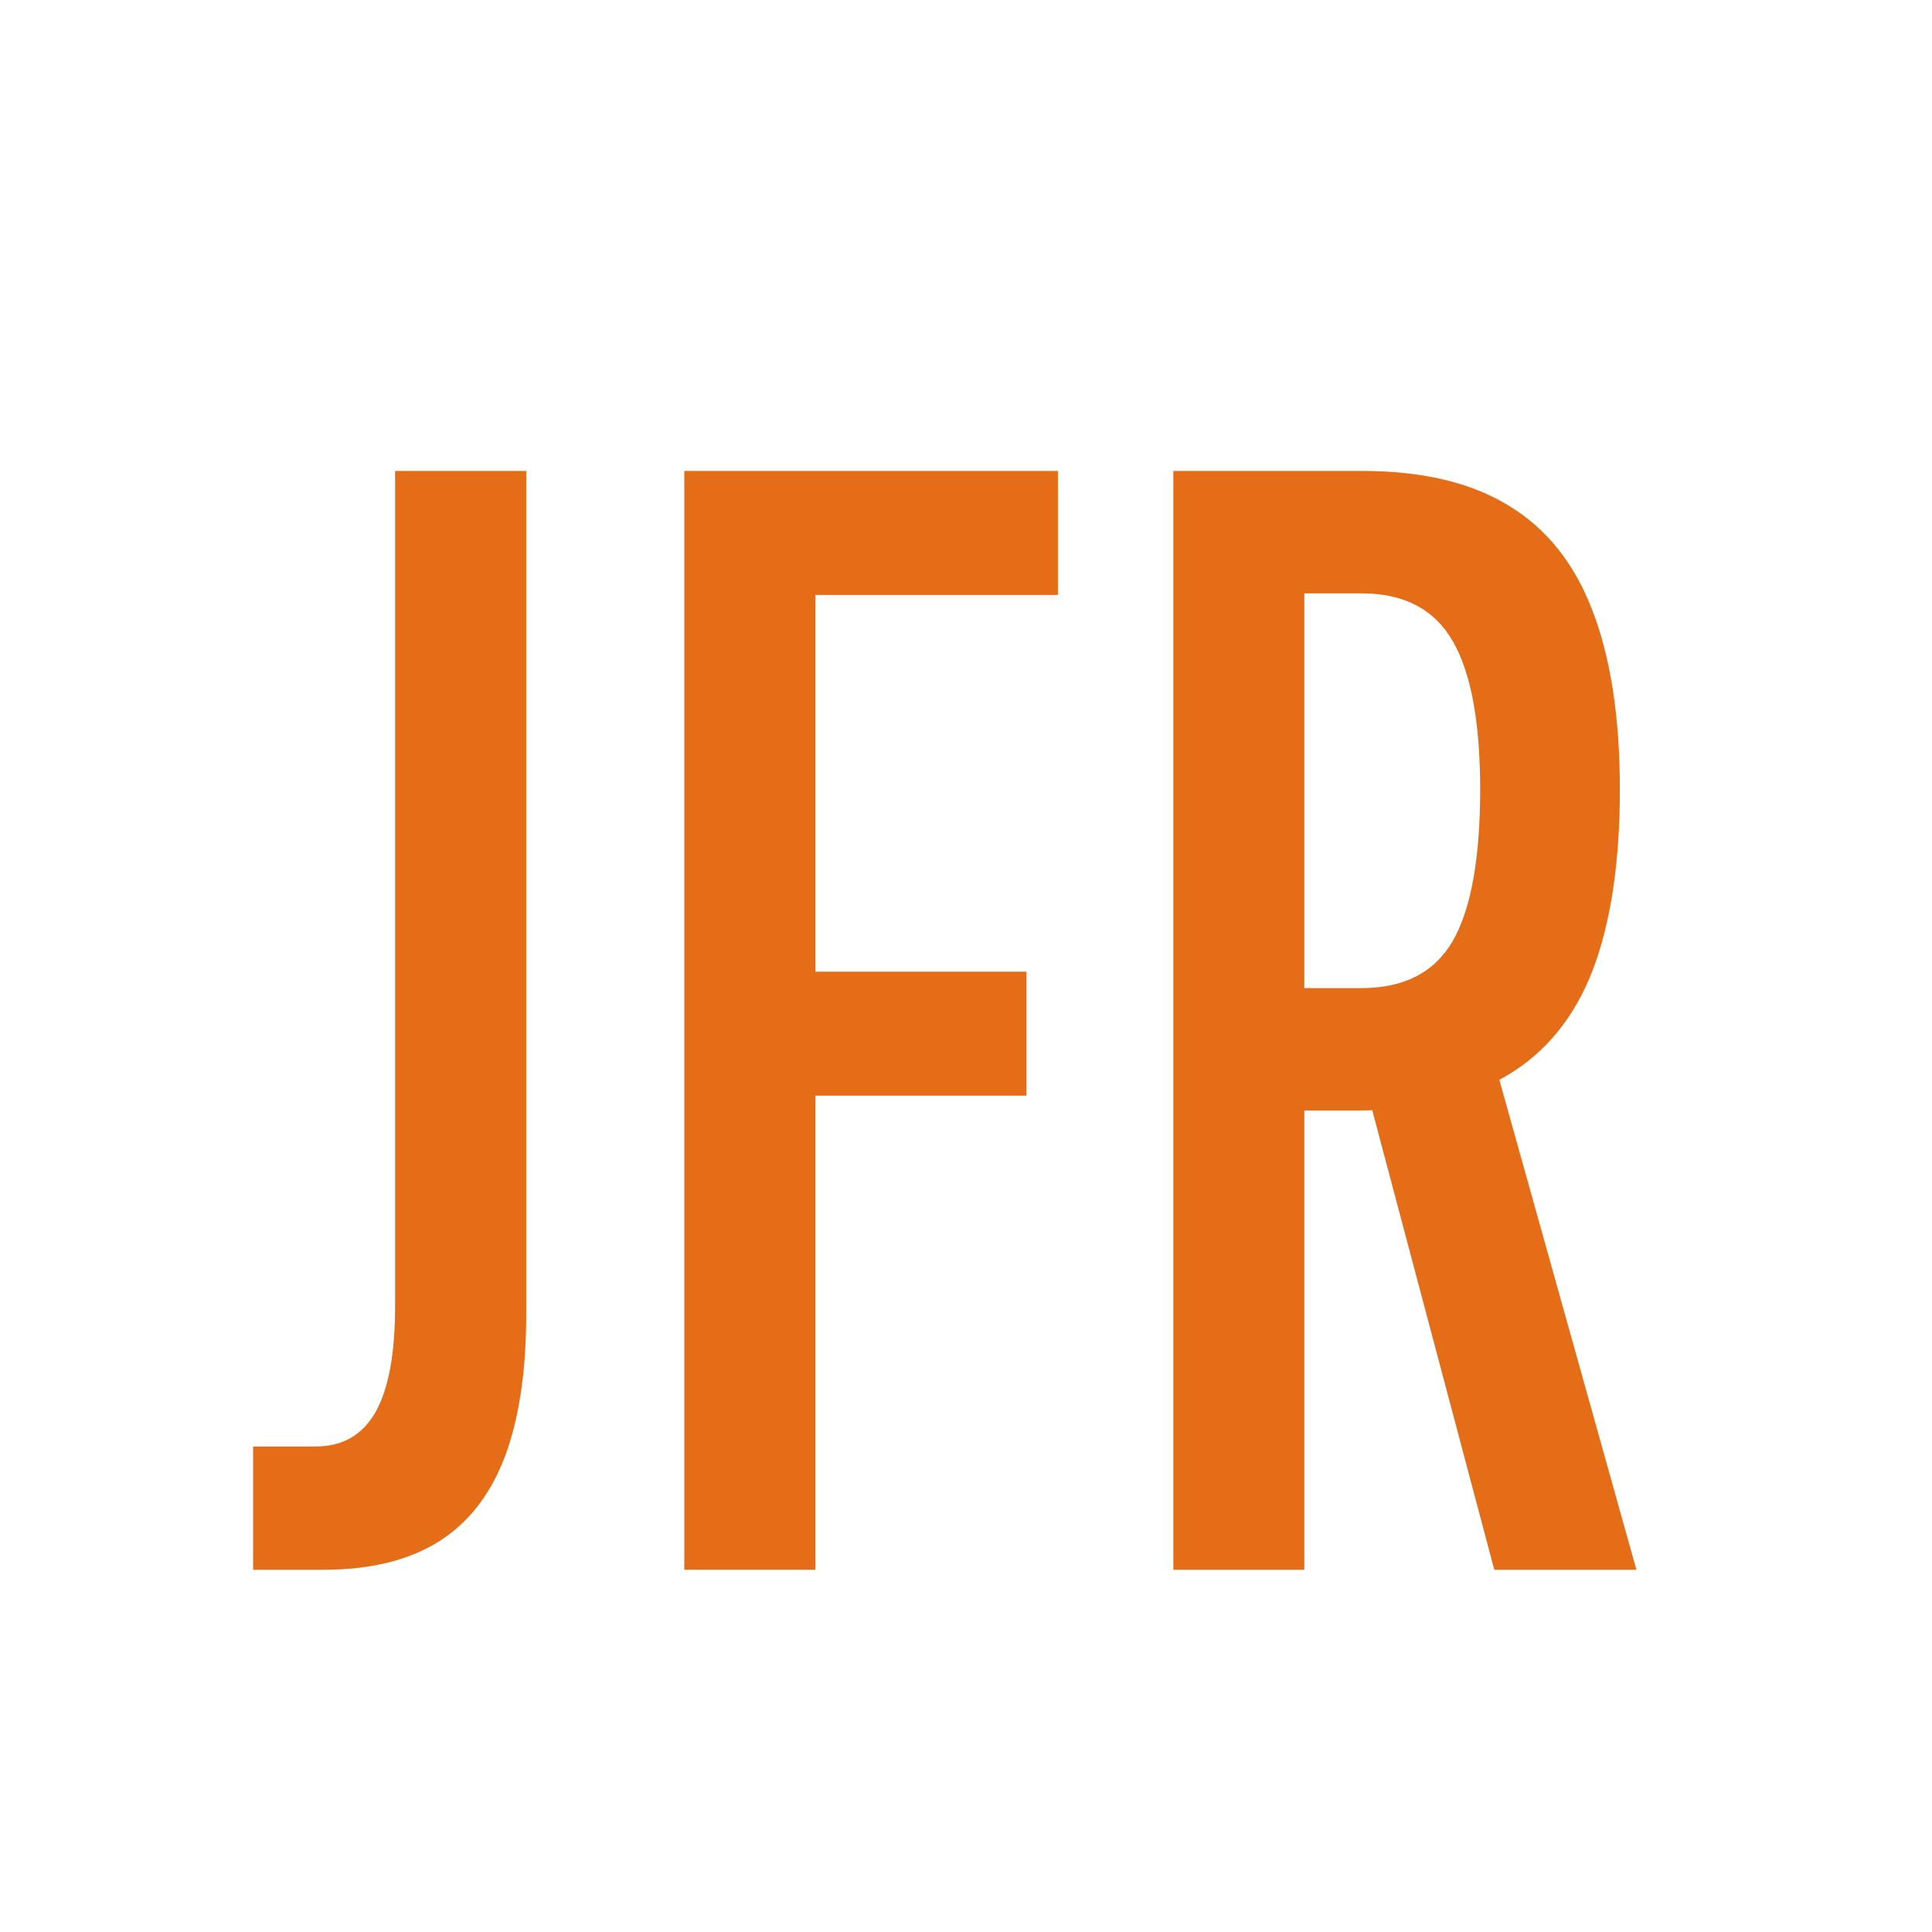
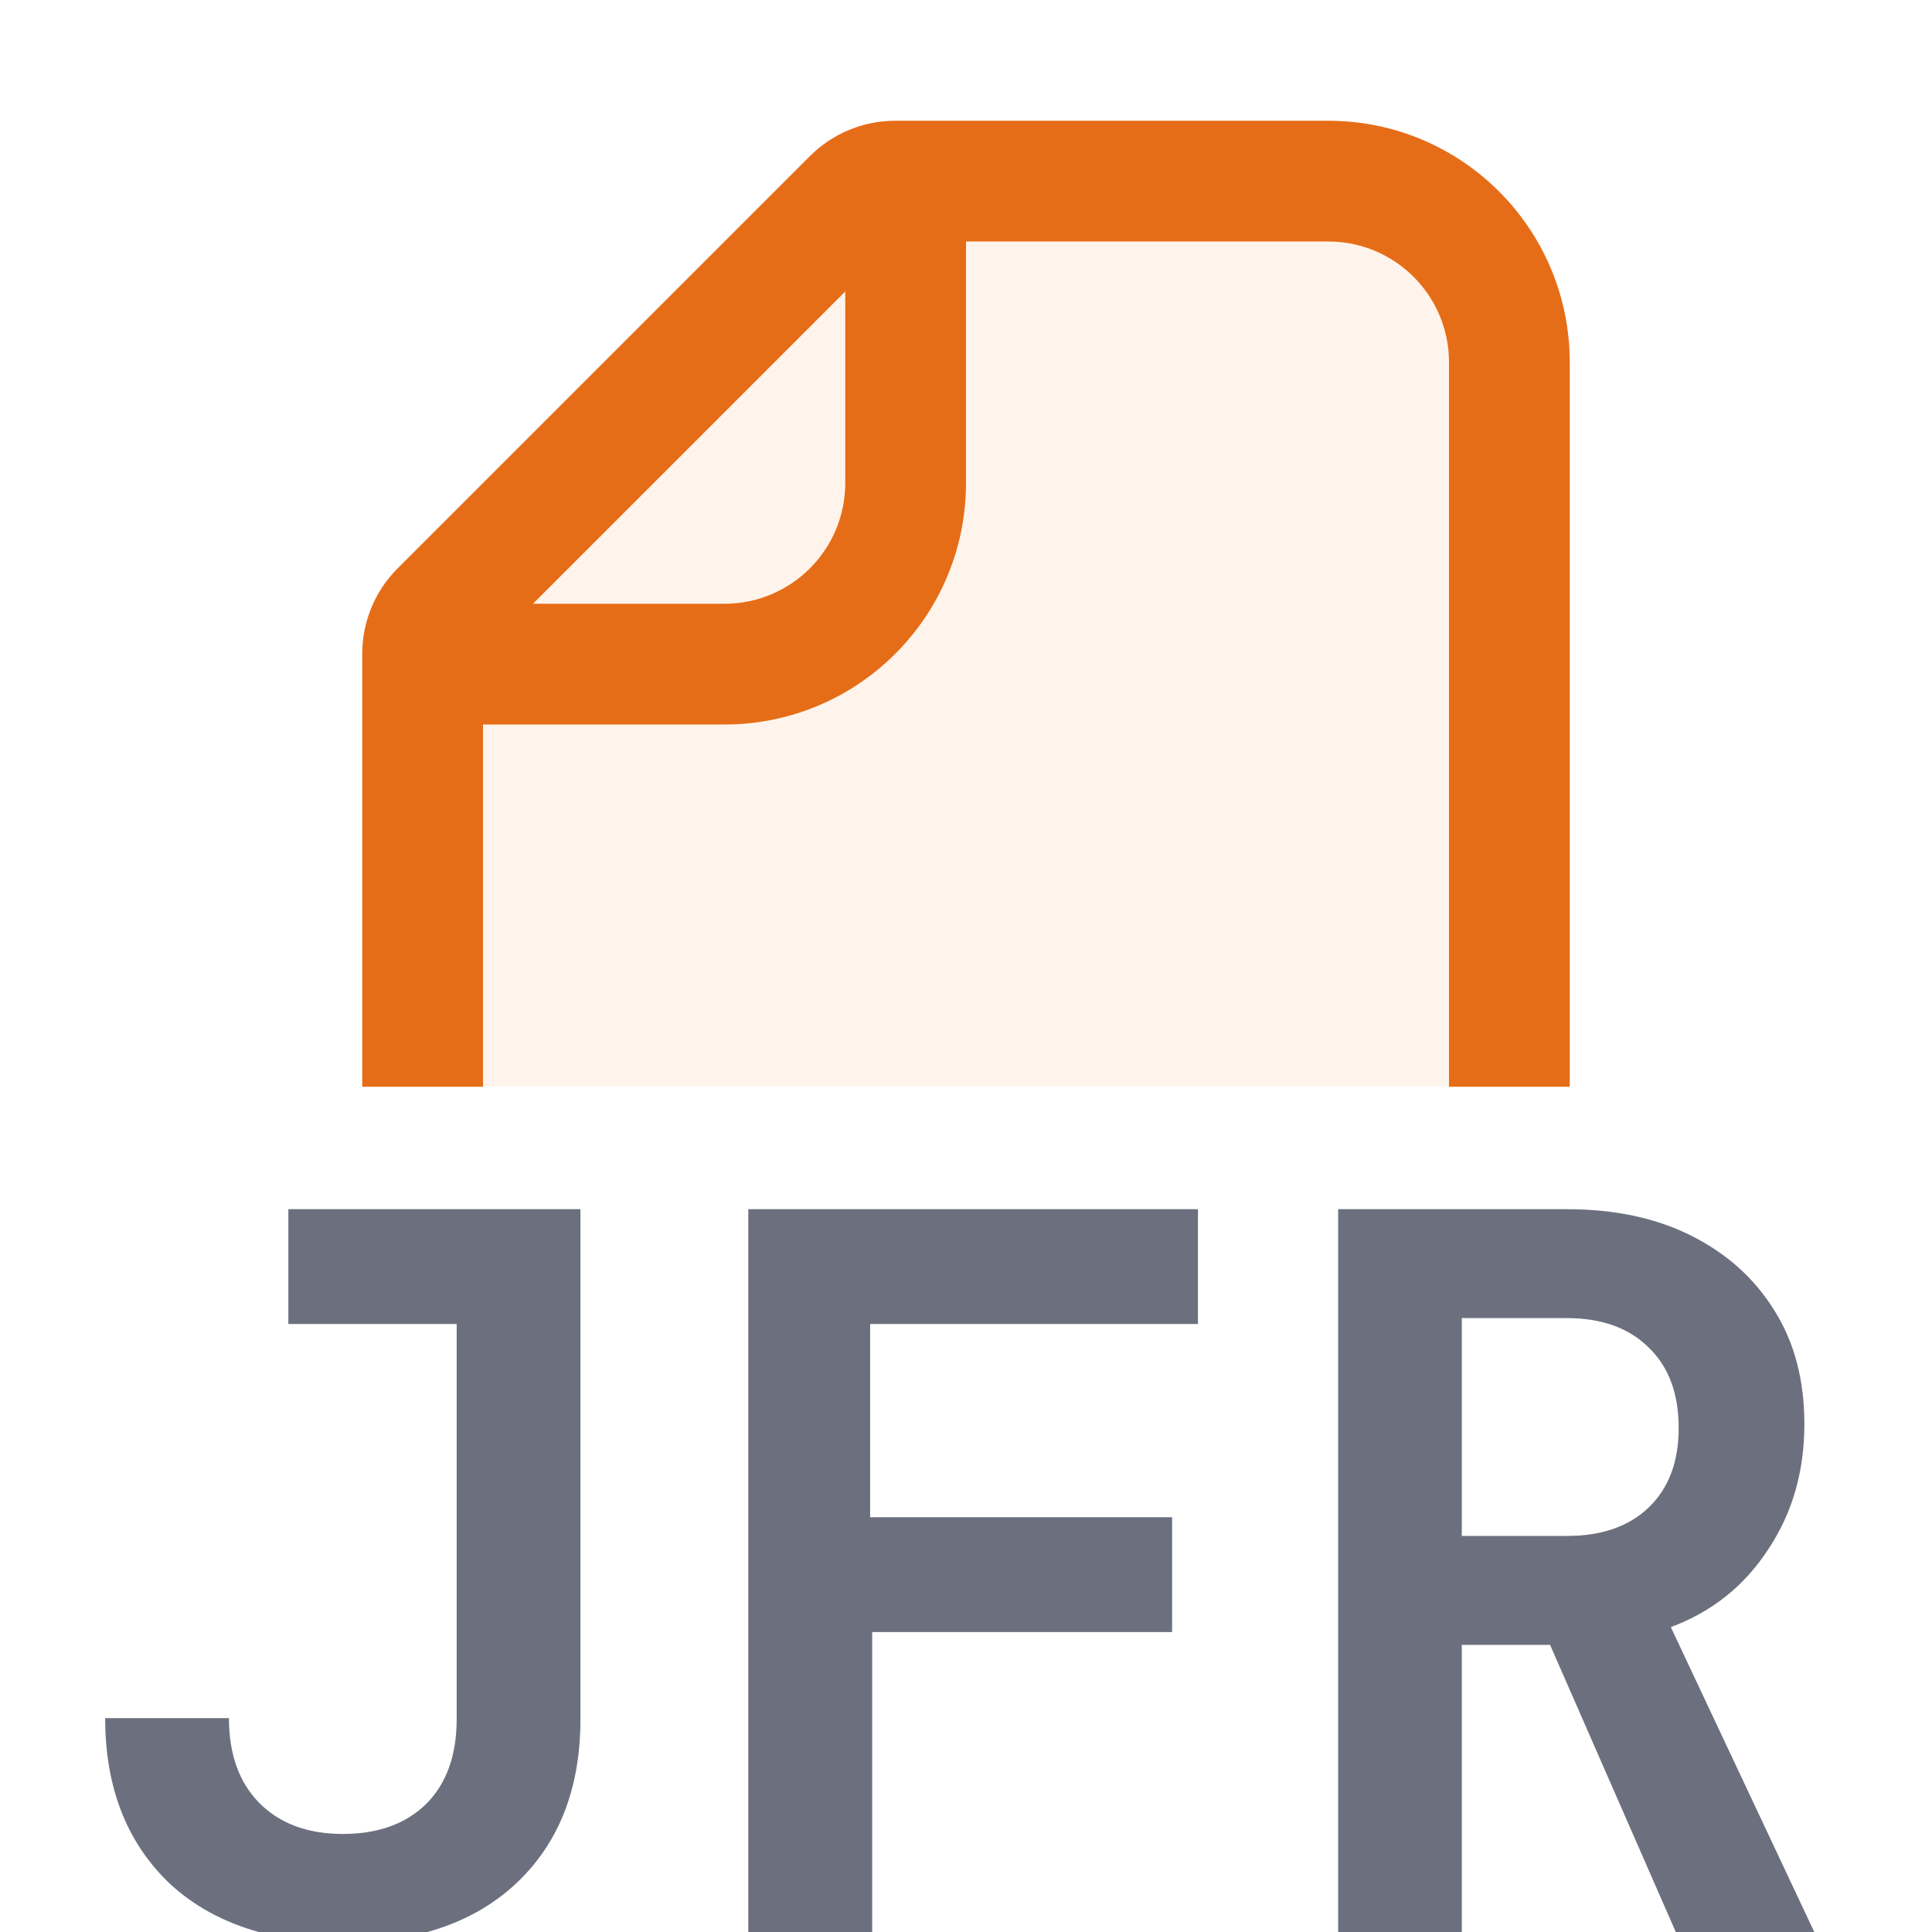
<svg xmlns="http://www.w3.org/2000/svg" width="16" height="16" viewBox="0 0 16 16" fill="none">
-   <path d="M2.096 13V11.979H2.616C2.837 11.979 3.002 11.884 3.11 11.694C3.218 11.503 3.272 11.21 3.272 10.816V3.9H4.358V10.881C4.358 11.362 4.297 11.761 4.176 12.077C4.055 12.389 3.87 12.621 3.623 12.773C3.376 12.924 3.062 13 2.681 13H2.096Z" fill="#E66D17" />
-   <path d="M5.667 13V3.9H8.761V4.927H6.752V8.047H8.501V9.074H6.752V13H5.667Z" fill="#E66D17" />
-   <path d="M12.375 13L11.27 8.84H12.388L13.552 13H12.375ZM9.717 13V3.9H11.277C11.775 3.9 12.18 3.995 12.492 4.186C12.808 4.377 13.04 4.667 13.188 5.057C13.339 5.447 13.415 5.941 13.415 6.539C13.415 7.146 13.339 7.646 13.188 8.04C13.036 8.43 12.798 8.721 12.473 8.911C12.152 9.102 11.736 9.197 11.225 9.197H10.802V13H9.717ZM11.277 8.183C11.628 8.183 11.879 8.053 12.031 7.793C12.182 7.529 12.258 7.111 12.258 6.539C12.258 5.98 12.182 5.57 12.031 5.31C11.879 5.046 11.628 4.914 11.277 4.914H10.802V8.183H11.277Z" fill="#E66D17" />
+   <path d="M11 2C11.552 2 12 2.448 12 3V9H4V6H6C7.105 6 8 5.105 8 4V2H11Z" fill="#FFF4EB" />
+   <path d="M7 4C7 4.069 6.993 4.136 6.979 4.201C6.886 4.657 6.483 5 6 5H4.414L7 2.414V4Z" fill="#FFF4EB" />
+   <path fill-rule="evenodd" clip-rule="evenodd" d="M11 1C12.105 1 13 1.895 13 3V9H12V3C12 2.448 11.552 2 11 2H8V4C8 5.105 7.105 6 6 6H4V9H3V5.414C3 5.149 3.105 4.895 3.293 4.707L6.707 1.293C6.895 1.105 7.149 1 7.414 1H11ZM4.414 5H6C6.552 5 7 4.552 7 4V2.414L4.414 5Z" fill="#E66D17" />
+   <path d="M4.807 14.237C4.807 14.811 4.629 15.265 4.273 15.599C4.072 15.787 3.827 15.92 3.54 16H2.143C1.851 15.919 1.602 15.784 1.396 15.59C1.046 15.251 0.871 14.797 0.871 14.229H1.896C1.896 14.529 1.981 14.764 2.15 14.934C2.32 15.103 2.549 15.188 2.839 15.188C3.128 15.188 3.358 15.106 3.527 14.942C3.697 14.773 3.782 14.538 3.782 14.237V10.965H2.388V10.014H4.807V14.237Z" fill="#6C707E" />
+   <path d="M9.921 10.965H7.206V12.565H9.707V13.516H7.223V16H6.197V10.014H9.921V10.965Z" fill="#6C707E" />
+   <path fill-rule="evenodd" clip-rule="evenodd" d="M12.976 10.014C13.374 10.014 13.719 10.088 14.009 10.235C14.304 10.383 14.534 10.591 14.698 10.858C14.862 11.121 14.943 11.432 14.943 11.793C14.943 12.187 14.843 12.534 14.641 12.835C14.444 13.136 14.176 13.349 13.837 13.475L15.025 16H13.878L12.837 13.622H12.106V16H11.082V10.014H12.976ZM12.106 12.72H12.976C13.265 12.72 13.492 12.641 13.656 12.482C13.82 12.324 13.902 12.105 13.902 11.826C13.902 11.542 13.82 11.321 13.656 11.162C13.492 10.998 13.265 10.916 12.976 10.916H12.106V12.72Z" fill="#6C707E" />
</svg>
